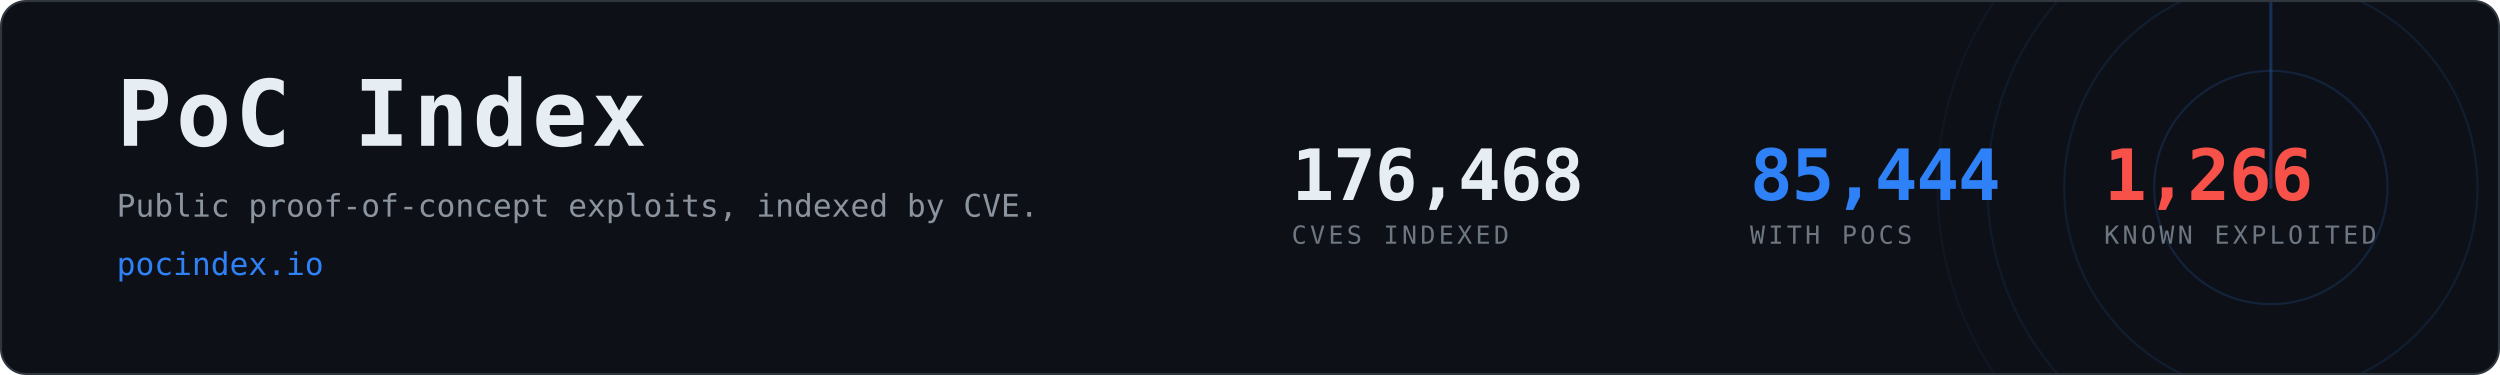
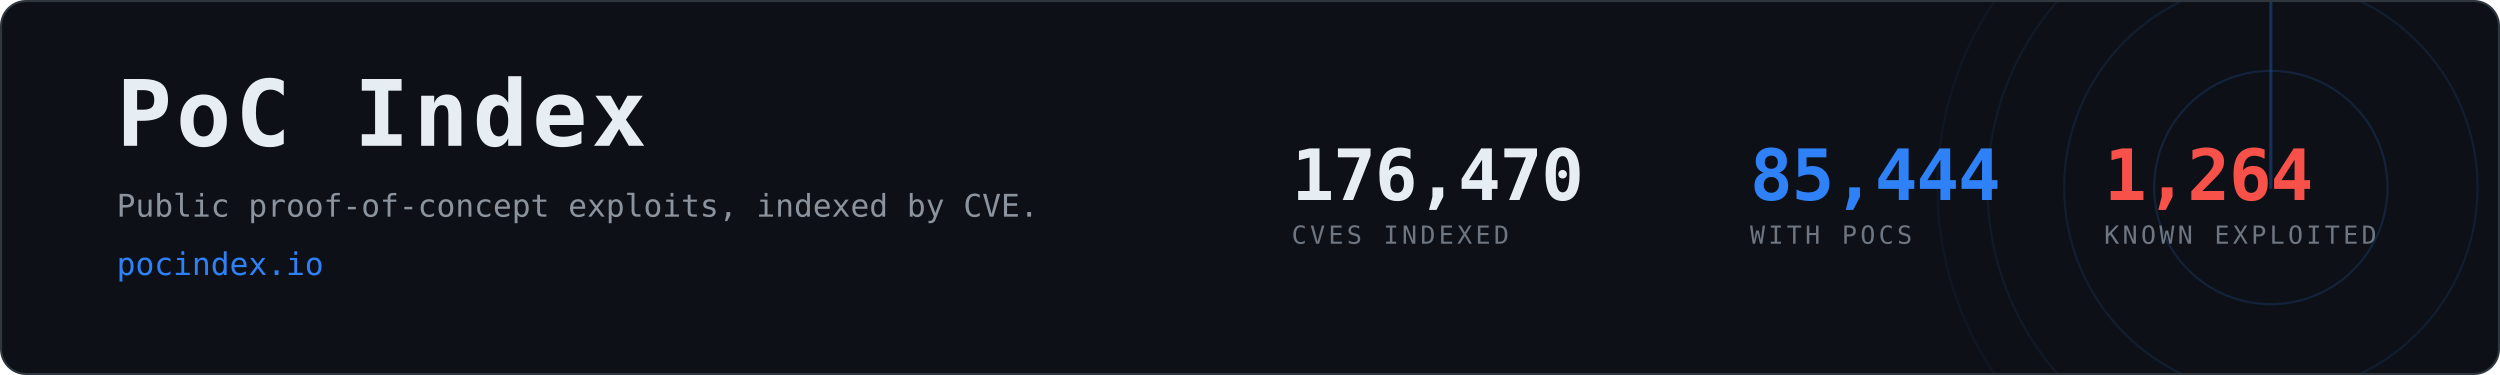
<svg xmlns="http://www.w3.org/2000/svg" width="1200" height="180" viewBox="0 0 1200 180" role="img" aria-label="PoC Index, 85,444 CVEs with public proof-of-concept exploits">
  <clipPath id="card">
    <rect x="1" y="1" width="1198" height="178" rx="12" />
  </clipPath>
  <rect x="0.5" y="0.5" width="1199" height="179" rx="12" fill="#0d1117" stroke="#30363d" />
  <g clip-path="url(#card)" opacity="0.6">
    <g>
      <circle cx="1090" cy="90" r="56.0" fill="none" stroke="#2f81f7" stroke-width="1" opacity="0.270" />
      <circle cx="1090" cy="90" r="99.2" fill="none" stroke="#2f81f7" stroke-width="1" opacity="0.195" />
      <circle cx="1090" cy="90" r="136.0" fill="none" stroke="#2f81f7" stroke-width="1" opacity="0.135" />
      <circle cx="1090" cy="90" r="160.0" fill="none" stroke="#2f81f7" stroke-width="1" opacity="0.090" />
      <line x1="1090" y1="90" x2="1090" y2="-70.0" stroke="#2f81f7" stroke-width="1.5" stroke-linecap="round" opacity="0.480">
        <animateTransform attributeName="transform" type="rotate" from="0 1090 90" to="360 1090 90" dur="8s" repeatCount="indefinite" />
      </line>
    </g>
  </g>
  <text x="56" y="70" font-family="ui-monospace,SFMono-Regular,Menlo,Consolas,monospace" font-size="44" font-weight="700" fill="#e6edf3" letter-spacing="2">PoC Index</text>
  <text x="56" y="104" font-family="ui-monospace,SFMono-Regular,Menlo,Consolas,monospace" font-size="15" fill="#8b949e">
    Public proof-of-concept exploits, indexed by CVE.</text>
  <text x="56" y="132" font-family="ui-monospace,SFMono-Regular,Menlo,Consolas,monospace" font-size="15" fill="#2f81f7">pocindex.io</text>
-   <text x="620" y="96" font-family="ui-monospace,SFMono-Regular,Menlo,Consolas,monospace" font-size="34" font-weight="700" fill="#e6edf3" letter-spacing="-0.5">176,468</text>
+   <text x="620" y="96" font-family="ui-monospace,SFMono-Regular,Menlo,Consolas,monospace" font-size="34" font-weight="700" fill="#e6edf3" letter-spacing="-0.5">176,470</text>
  <text x="620" y="117" font-family="ui-monospace,SFMono-Regular,Menlo,Consolas,monospace" font-size="12" fill="#6e7681" letter-spacing="1.6">CVES INDEXED</text>
  <text x="840" y="96" font-family="ui-monospace,SFMono-Regular,Menlo,Consolas,monospace" font-size="34" font-weight="700" fill="#2f81f7" letter-spacing="-0.5">85,444</text>
  <text x="840" y="117" font-family="ui-monospace,SFMono-Regular,Menlo,Consolas,monospace" font-size="12" fill="#6e7681" letter-spacing="1.6">WITH POCS</text>
-   <text x="1010" y="96" font-family="ui-monospace,SFMono-Regular,Menlo,Consolas,monospace" font-size="34" font-weight="700" fill="#f85149" letter-spacing="-0.5">1,266</text>
+   <text x="1010" y="96" font-family="ui-monospace,SFMono-Regular,Menlo,Consolas,monospace" font-size="34" font-weight="700" fill="#f85149" letter-spacing="-0.5">1,264</text>
  <text x="1010" y="117" font-family="ui-monospace,SFMono-Regular,Menlo,Consolas,monospace" font-size="12" fill="#6e7681" letter-spacing="1.6">KNOWN EXPLOITED</text>
</svg>
